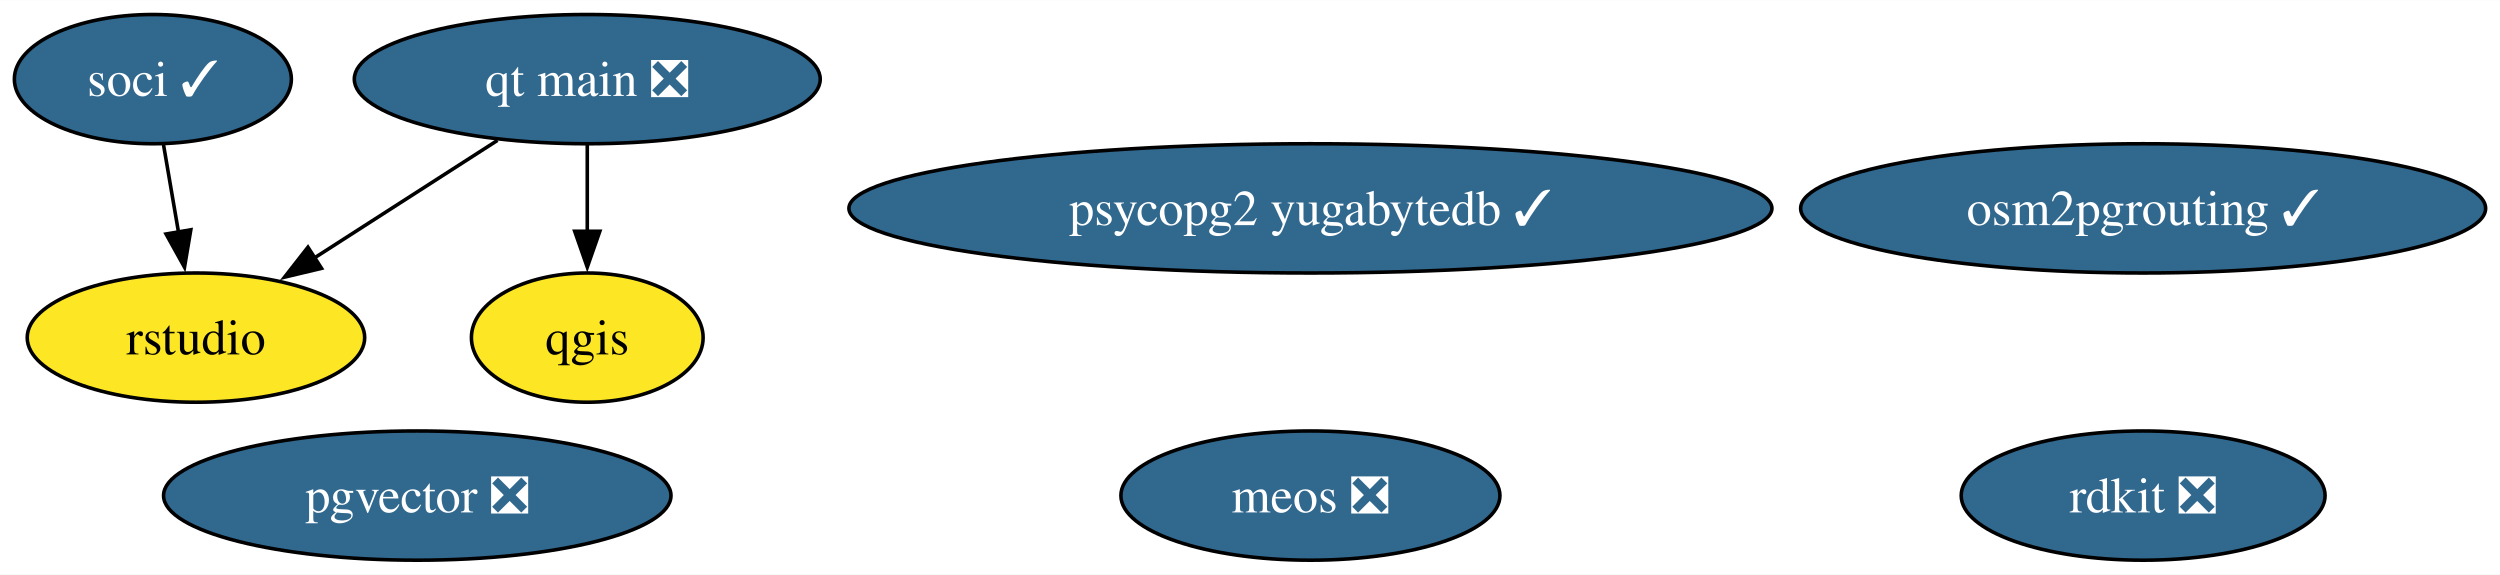
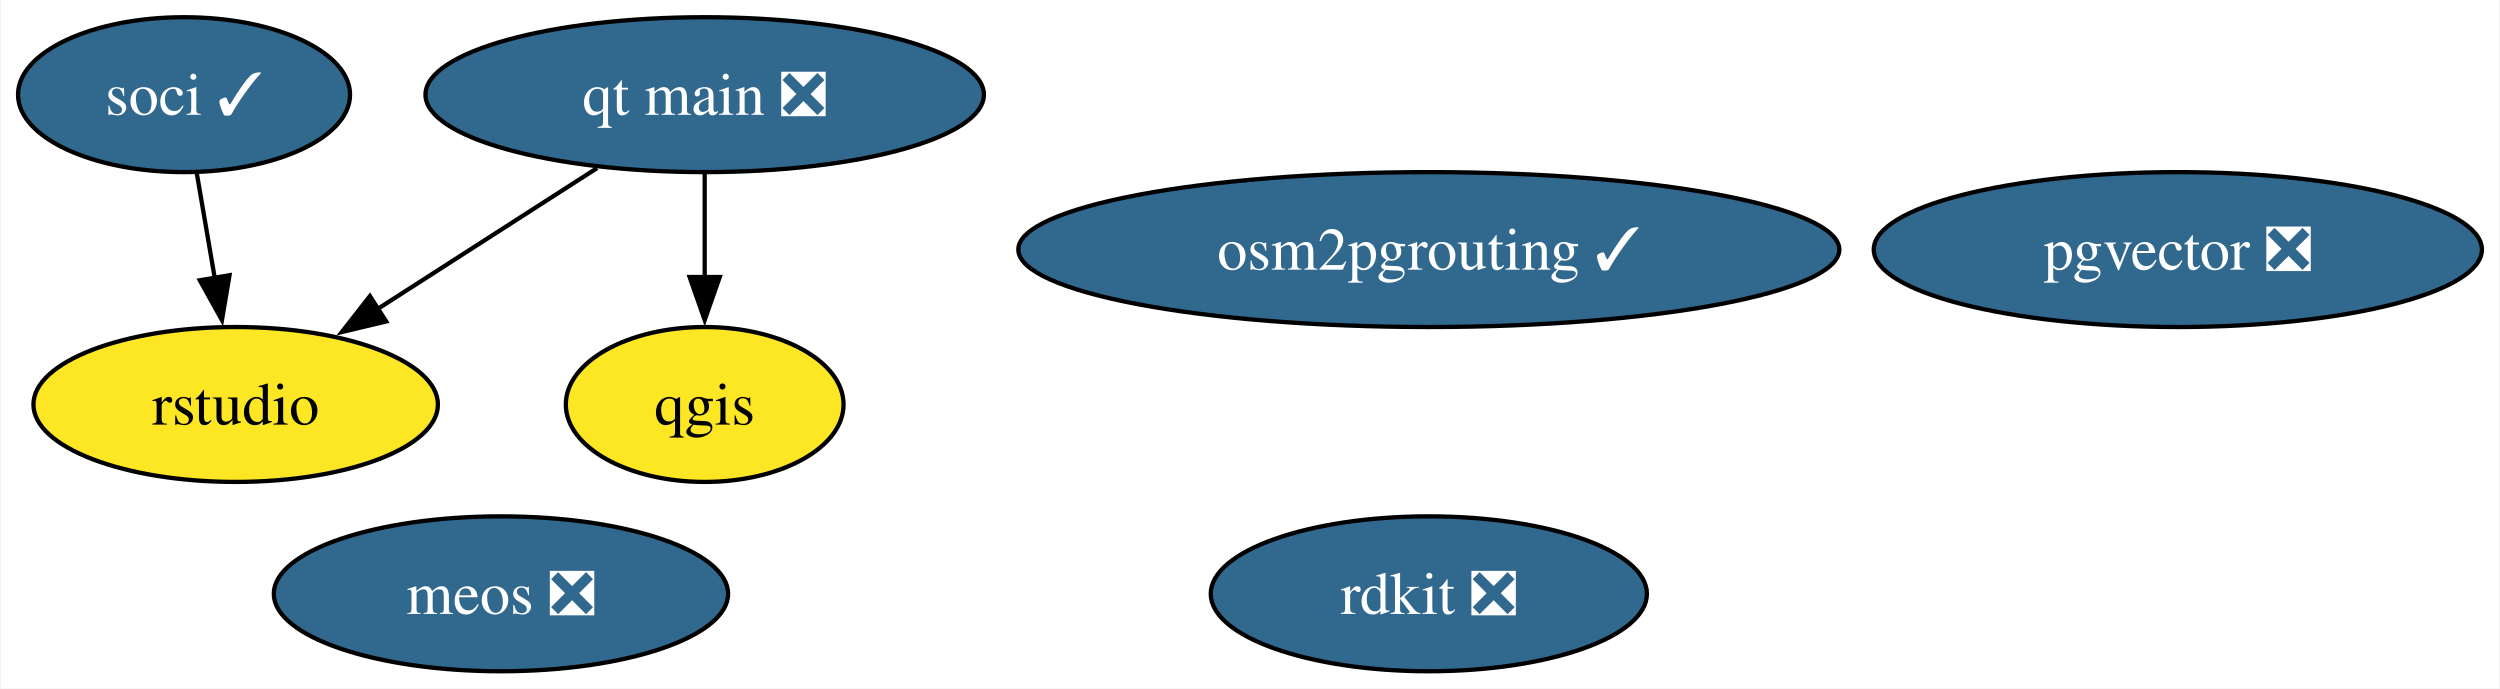
- <svg xmlns="http://www.w3.org/2000/svg" xmlns:xlink="http://www.w3.org/1999/xlink" width="696pt" height="160pt" viewBox="0.00 0.00 696.36 160.00">
+ <svg xmlns="http://www.w3.org/2000/svg" xmlns:xlink="http://www.w3.org/1999/xlink" width="581pt" height="160pt" viewBox="0.00 0.00 580.62 160.00">
  <g id="graph0" class="graph" transform="scale(1 1) rotate(0) translate(4 156)">
-     <polygon fill="white" stroke="none" points="-4,4 -4,-156 692.36,-156 692.36,4 -4,4" />
+     <polygon fill="white" stroke="none" points="-4,4 -4,-156 576.62,-156 576.62,4 -4,4" />
    <g id="node1" class="node">
      <g id="a_node1">
        <a xlink:href="https://github.com/conda-forge/qgis-feedstock" xlink:title="qgis">
          <ellipse fill="#fde725" stroke="black" cx="159.58" cy="-62" rx="32.27" ry="18" />
          <text text-anchor="middle" x="159.58" y="-57.33" font-family="Times,serif" font-size="14.00">qgis</text>
        </a>
      </g>
    </g>
    <g id="node2" class="node">
      <g id="a_node2">
        <a xlink:href="https://github.com/conda-forge/rdkit-feedstock/pull/185" xlink:title="rdkit ❎">
-           <ellipse fill="#31688e" stroke="black" cx="592.96" cy="-18" rx="50.68" ry="18" />
-           <text text-anchor="middle" x="592.96" y="-13.32" font-family="Times,serif" font-size="14.00" fill="white">rdkit ❎</text>
+           <ellipse fill="#31688e" stroke="black" cx="327.87" cy="-18" rx="50.68" ry="18" />
+           <text text-anchor="middle" x="327.87" y="-13.32" font-family="Times,serif" font-size="14.00" fill="white">rdkit ❎</text>
        </a>
      </g>
    </g>
    <g id="node3" class="node">
      <g id="a_node3">
        <a xlink:href="https://github.com/conda-forge/soci-feedstock/pull/17" xlink:title="soci ✓">
          <ellipse fill="#31688e" stroke="black" cx="38.58" cy="-134" rx="38.58" ry="18" />
          <text text-anchor="middle" x="38.58" y="-129.32" font-family="Times,serif" font-size="14.00" fill="white">soci ✓</text>
        </a>
      </g>
    </g>
    <g id="node5" class="node">
      <g id="a_node5">
        <a xlink:href="https://github.com/conda-forge/rstudio-feedstock" xlink:title="rstudio">
          <ellipse fill="#fde725" stroke="black" cx="50.58" cy="-62" rx="47" ry="18" />
          <text text-anchor="middle" x="50.58" y="-57.33" font-family="Times,serif" font-size="14.00">rstudio</text>
        </a>
      </g>
    </g>
    <g id="edge1" class="edge">
      <path fill="none" stroke="black" d="M41.55,-115.7C42.81,-108.32 44.32,-99.52 45.74,-91.25" />
      <polygon fill="black" stroke="black" points="49.15,-92.04 47.39,-81.6 42.25,-90.86 49.15,-92.04" />
    </g>
    <g id="node4" class="node">
      <g id="a_node4">
        <a xlink:href="https://github.com/conda-forge/qt-main-feedstock/pull/294" xlink:title="qt main ❎">
          <ellipse fill="#31688e" stroke="black" cx="159.58" cy="-134" rx="64.89" ry="18" />
          <text text-anchor="middle" x="159.58" y="-129.32" font-family="Times,serif" font-size="14.00" fill="white">qt main ❎</text>
        </a>
      </g>
    </g>
    <g id="edge2" class="edge">
      <path fill="none" stroke="black" d="M159.58,-115.7C159.58,-108.41 159.58,-99.73 159.58,-91.54" />
      <polygon fill="black" stroke="black" points="163.08,-91.62 159.58,-81.62 156.08,-91.62 163.08,-91.62" />
    </g>
    <g id="edge3" class="edge">
      <path fill="none" stroke="black" d="M134.57,-116.94C119.34,-107.16 99.7,-94.54 83.24,-83.98" />
      <polygon fill="black" stroke="black" points="85.56,-81.3 75.25,-78.84 81.78,-87.19 85.56,-81.3" />
    </g>
    <g id="node6" class="node">
      <g id="a_node6">
        <a xlink:href="https://github.com/conda-forge/pgvector-feedstock/pull/29" xlink:title="pgvector ❎">
-           <ellipse fill="#31688e" stroke="black" cx="112.23" cy="-18" rx="70.67" ry="18" />
-           <text text-anchor="middle" x="112.23" y="-13.32" font-family="Times,serif" font-size="14.00" fill="white">pgvector ❎</text>
+           <ellipse fill="#31688e" stroke="black" cx="501.94" cy="-98" rx="70.67" ry="18" />
+           <text text-anchor="middle" x="501.94" y="-93.33" font-family="Times,serif" font-size="14.00" fill="white">pgvector ❎</text>
        </a>
      </g>
    </g>
    <g id="node7" class="node">
      <g id="a_node7">
        <a xlink:href="https://github.com/conda-forge/osm2pgrouting-feedstock/pull/4" xlink:title="osm2pgrouting ✓">
-           <ellipse fill="#31688e" stroke="black" cx="592.96" cy="-98" rx="95.4" ry="18" />
-           <text text-anchor="middle" x="592.96" y="-93.33" font-family="Times,serif" font-size="14.00" fill="white">osm2pgrouting ✓</text>
+           <ellipse fill="#31688e" stroke="black" cx="327.87" cy="-98" rx="95.4" ry="18" />
+           <text text-anchor="middle" x="327.87" y="-93.33" font-family="Times,serif" font-size="14.00" fill="white">osm2pgrouting ✓</text>
        </a>
      </g>
    </g>
    <g id="node8" class="node">
      <g id="a_node8">
-         <a xlink:href="https://github.com/conda-forge/psycopg2-yugabytedb-feedstock/pull/5" xlink:title="psycopg2 yugabytedb ✓">
-           <ellipse fill="#31688e" stroke="black" cx="361.01" cy="-98" rx="128.55" ry="18" />
-           <text text-anchor="middle" x="361.01" y="-93.33" font-family="Times,serif" font-size="14.00" fill="white">psycopg2 yugabytedb ✓</text>
-         </a>
-       </g>
-     </g>
-     <g id="node9" class="node">
-       <g id="a_node9">
        <a xlink:href="https://github.com/conda-forge/meos-feedstock/pull/9" xlink:title="meos ❎">
-           <ellipse fill="#31688e" stroke="black" cx="361.01" cy="-18" rx="52.79" ry="18" />
-           <text text-anchor="middle" x="361.01" y="-13.32" font-family="Times,serif" font-size="14.00" fill="white">meos ❎</text>
+           <ellipse fill="#31688e" stroke="black" cx="112.23" cy="-18" rx="52.79" ry="18" />
+           <text text-anchor="middle" x="112.23" y="-13.32" font-family="Times,serif" font-size="14.00" fill="white">meos ❎</text>
        </a>
      </g>
    </g>
  </g>
</svg>
